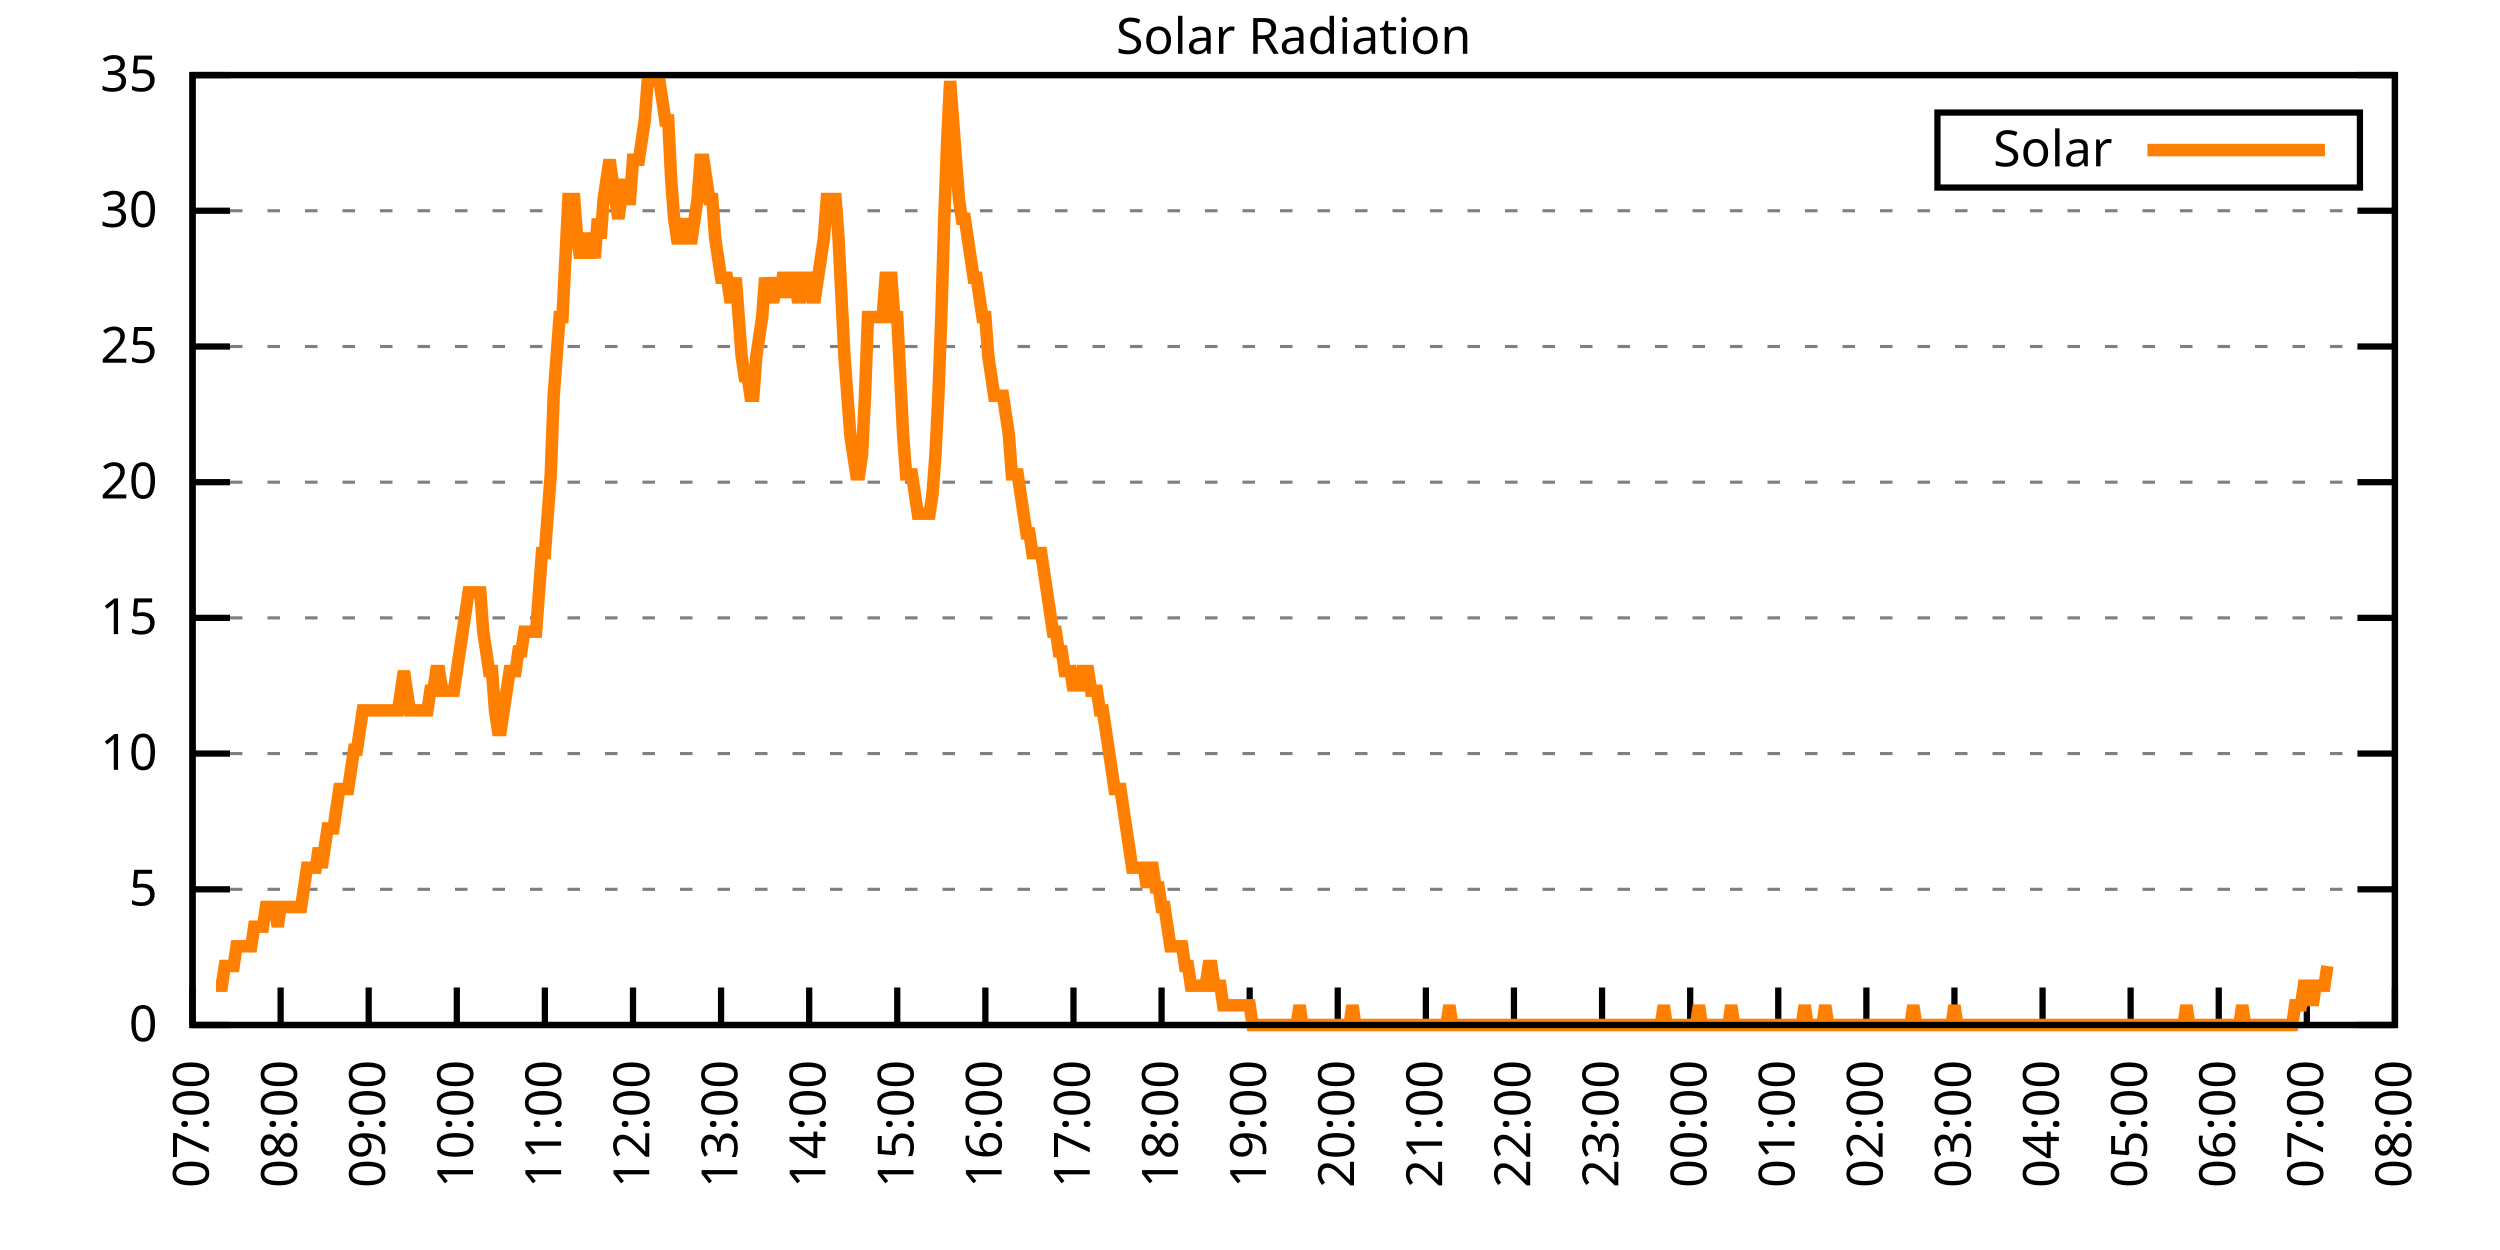
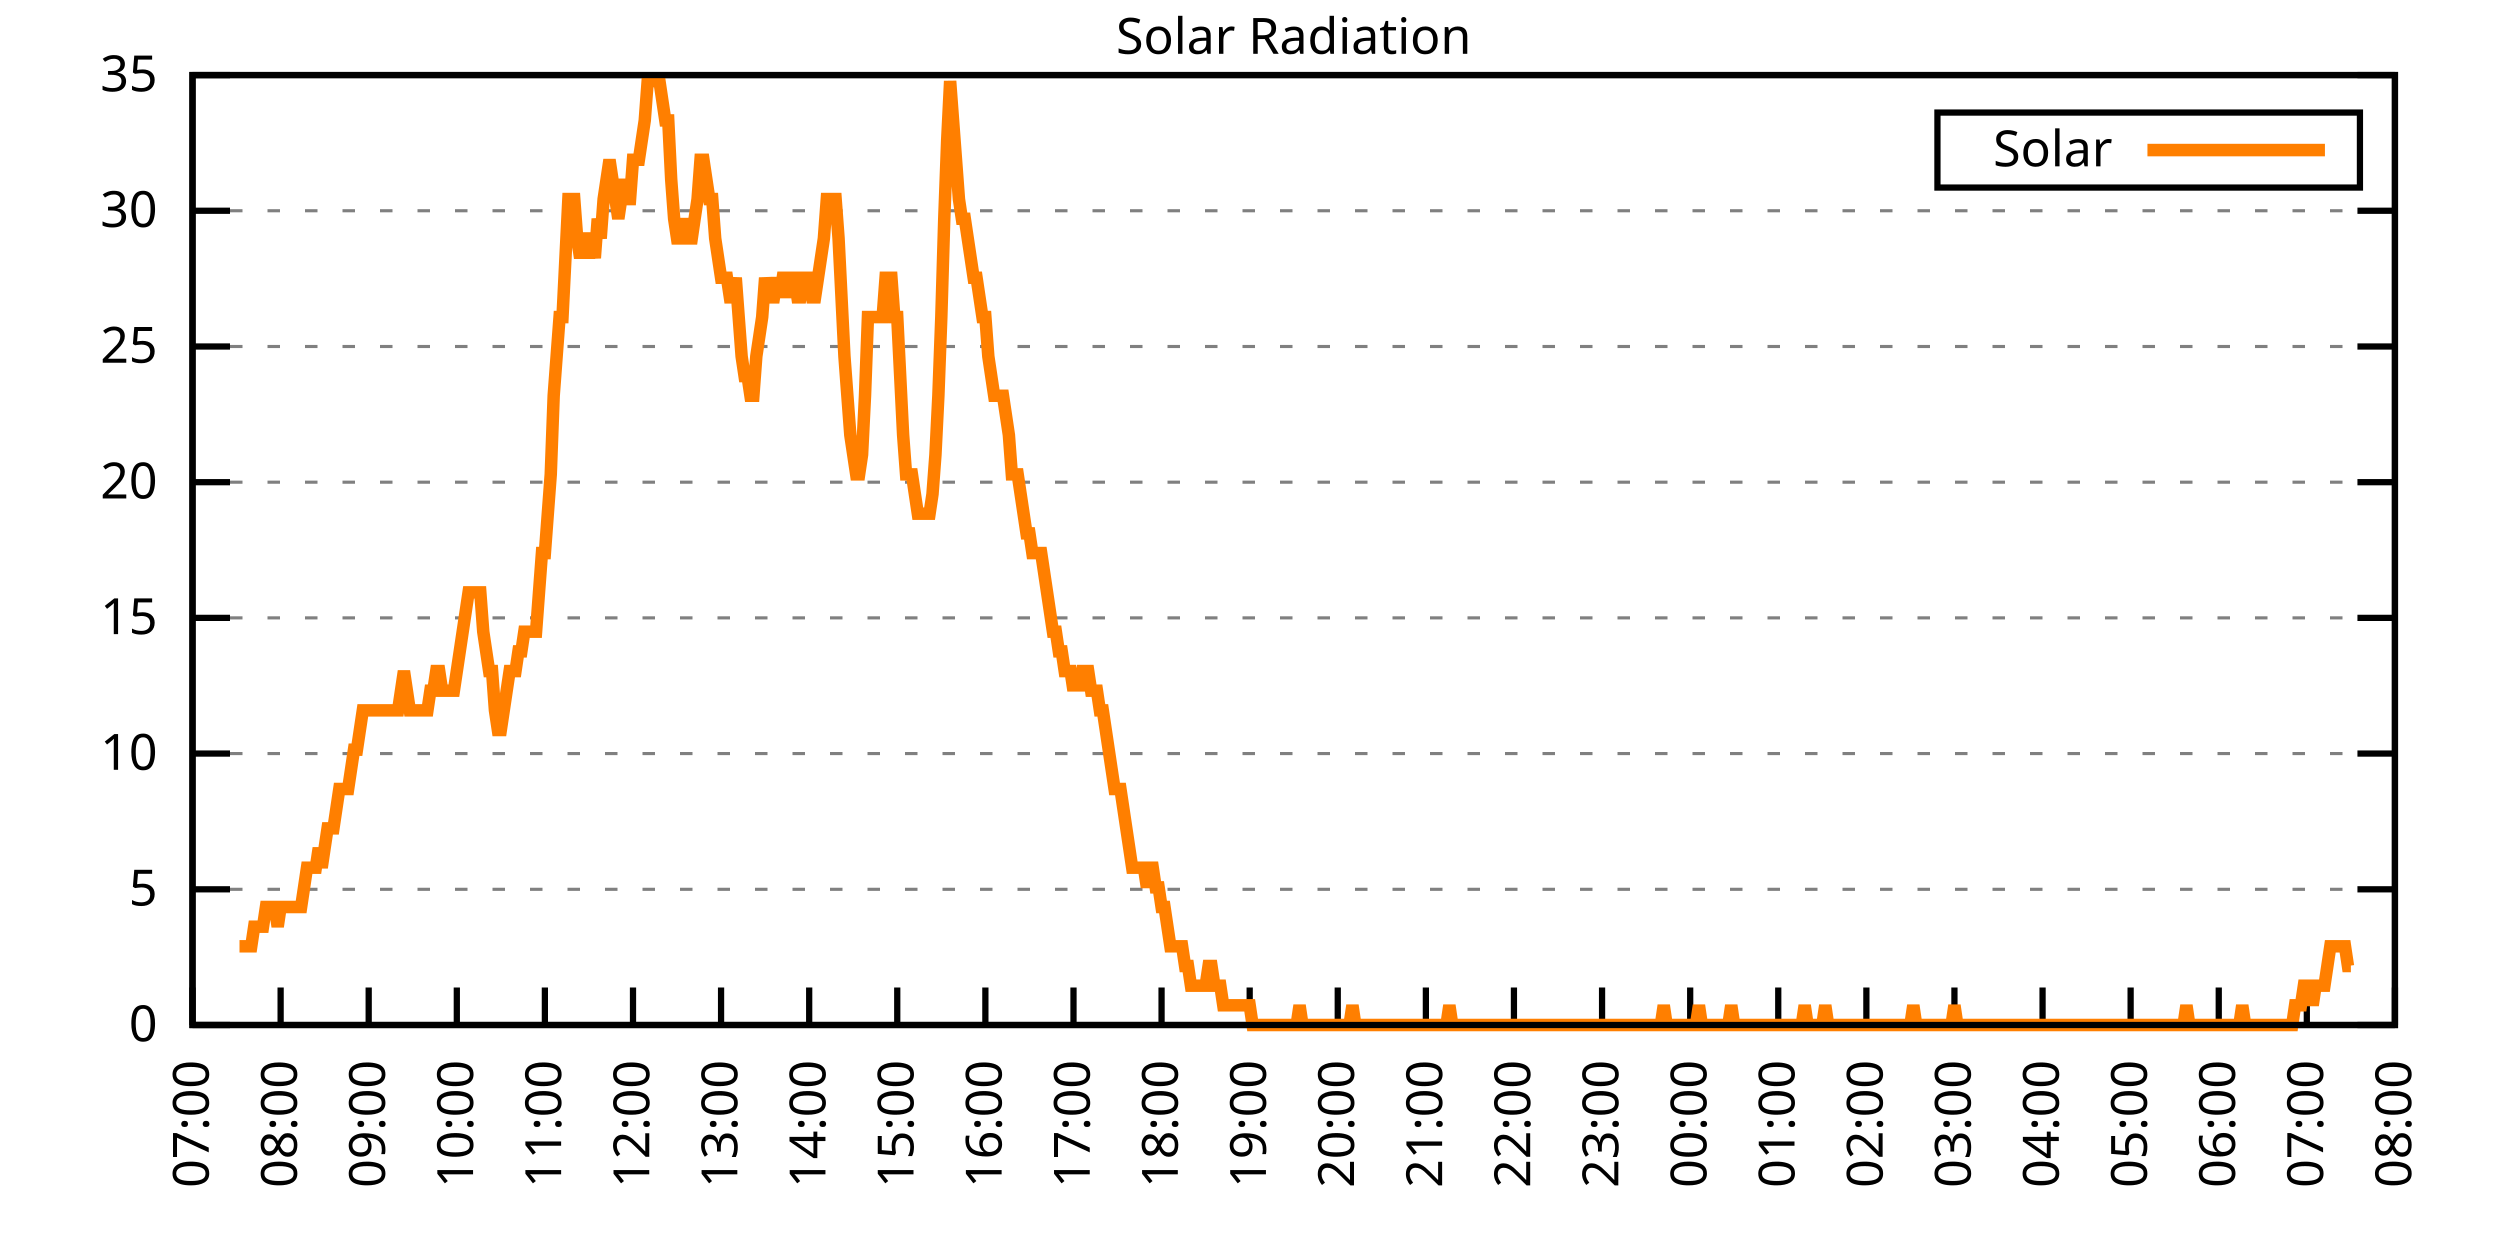
<svg xmlns="http://www.w3.org/2000/svg" xmlns:xlink="http://www.w3.org/1999/xlink" width="400" height="200" viewBox="0 0 400 200">
  <g id="gnuplot_canvas">
    <rect x="0" y="0" width="400" height="200" fill="none" />
    <defs>
      <circle id="gpDot" r="0.5" stroke-width="0.5" stroke="currentColor" />
      <path id="gpPt0" stroke-width="0.333" stroke="currentColor" d="M-1,0 h2 M0,-1 v2" />
      <path id="gpPt1" stroke-width="0.333" stroke="currentColor" d="M-1,-1 L1,1 M1,-1 L-1,1" />
      <path id="gpPt2" stroke-width="0.333" stroke="currentColor" d="M-1,0 L1,0 M0,-1 L0,1 M-1,-1 L1,1 M-1,1 L1,-1" />
      <rect id="gpPt3" stroke-width="0.333" stroke="currentColor" x="-1" y="-1" width="2" height="2" />
      <rect id="gpPt4" stroke-width="0.333" stroke="currentColor" fill="currentColor" x="-1" y="-1" width="2" height="2" />
      <circle id="gpPt5" stroke-width="0.333" stroke="currentColor" cx="0" cy="0" r="1" />
      <use xlink:href="#gpPt5" id="gpPt6" fill="currentColor" stroke="none" />
      <path id="gpPt7" stroke-width="0.333" stroke="currentColor" d="M0,-1.33 L-1.33,0.67 L1.33,0.67 z" />
      <use xlink:href="#gpPt7" id="gpPt8" fill="currentColor" stroke="none" />
      <use xlink:href="#gpPt7" id="gpPt9" stroke="currentColor" transform="rotate(180)" />
      <use xlink:href="#gpPt9" id="gpPt10" fill="currentColor" stroke="none" />
      <use xlink:href="#gpPt3" id="gpPt11" stroke="currentColor" transform="rotate(45)" />
      <use xlink:href="#gpPt11" id="gpPt12" fill="currentColor" stroke="none" />
      <path id="gpPt13" stroke-width="0.333" stroke="currentColor" d="M0,1.330 L1.265,0.411 L0.782,-1.067 L-0.782,-1.076 L-1.265,0.411 z" />
      <use xlink:href="#gpPt13" id="gpPt14" fill="currentColor" stroke="none" />
      <filter id="textbox" filterUnits="objectBoundingBox" x="0" y="0" height="1" width="1">
        <feFlood flood-color="white" flood-opacity="1" result="bgnd" />
        <feComposite in="SourceGraphic" in2="bgnd" operator="atop" />
      </filter>
      <filter id="greybox" filterUnits="objectBoundingBox" x="0" y="0" height="1" width="1">
        <feFlood flood-color="lightgrey" flood-opacity="1" result="grey" />
        <feComposite in="SourceGraphic" in2="grey" operator="atop" />
      </filter>
    </defs>
    <g fill="none" color="white" stroke="currentColor" stroke-width="1.00" stroke-linecap="butt" stroke-linejoin="miter">
</g>
    <g fill="none" color="black" stroke="currentColor" stroke-width="1.00" stroke-linecap="butt" stroke-linejoin="miter">
      <g stroke="none" shape-rendering="crispEdges">
        <polygon fill="rgb(255, 255, 255)" points="30.80,164.00 383.18,164.00 383.18,12.02 30.80,12.02 " />
      </g>
    </g>
    <g fill="none" color="black" stroke="currentColor" stroke-width="1.00" stroke-linecap="butt" stroke-linejoin="miter">
</g>
    <g fill="none" color="black" stroke="black" stroke-width="0.50" stroke-linecap="butt" stroke-linejoin="miter">
</g>
    <g fill="none" color="gray" stroke="currentColor" stroke-width="0.50" stroke-linecap="butt" stroke-linejoin="miter">
      <path stroke="gray" stroke-dasharray="2,4" class="gridline" d="M30.80,164.00 L383.19,164.00  " />
    </g>
    <g fill="none" color="gray" stroke="gray" stroke-width="1.00" stroke-linecap="butt" stroke-linejoin="miter">
</g>
    <g fill="none" color="black" stroke="currentColor" stroke-width="1.00" stroke-linecap="butt" stroke-linejoin="miter">
      <path stroke="black" d="M30.80,164.00 L36.80,164.00 M383.19,164.00 L377.19,164.00  " />
      <g transform="translate(25.20,166.60)" stroke="none" fill="black" font-family="Sans" font-size="8.00" text-anchor="end">
        <text>
          <tspan font-family="Sans"> 0</tspan>
        </text>
      </g>
    </g>
    <g fill="none" color="black" stroke="currentColor" stroke-width="1.00" stroke-linecap="butt" stroke-linejoin="miter">
</g>
    <g fill="none" color="black" stroke="black" stroke-width="0.50" stroke-linecap="butt" stroke-linejoin="miter">
</g>
    <g fill="none" color="gray" stroke="currentColor" stroke-width="0.50" stroke-linecap="butt" stroke-linejoin="miter">
      <path stroke="gray" stroke-dasharray="2,4" class="gridline" d="M30.80,142.29 L383.19,142.29  " />
    </g>
    <g fill="none" color="gray" stroke="gray" stroke-width="1.00" stroke-linecap="butt" stroke-linejoin="miter">
</g>
    <g fill="none" color="black" stroke="currentColor" stroke-width="1.00" stroke-linecap="butt" stroke-linejoin="miter">
      <path stroke="black" d="M30.80,142.29 L36.80,142.29 M383.19,142.29 L377.19,142.29  " />
      <g transform="translate(25.20,144.89)" stroke="none" fill="black" font-family="Sans" font-size="8.00" text-anchor="end">
        <text>
          <tspan font-family="Sans"> 5</tspan>
        </text>
      </g>
    </g>
    <g fill="none" color="black" stroke="currentColor" stroke-width="1.00" stroke-linecap="butt" stroke-linejoin="miter">
</g>
    <g fill="none" color="black" stroke="black" stroke-width="0.50" stroke-linecap="butt" stroke-linejoin="miter">
</g>
    <g fill="none" color="gray" stroke="currentColor" stroke-width="0.50" stroke-linecap="butt" stroke-linejoin="miter">
      <path stroke="gray" stroke-dasharray="2,4" class="gridline" d="M30.80,120.57 L383.19,120.57  " />
    </g>
    <g fill="none" color="gray" stroke="gray" stroke-width="1.00" stroke-linecap="butt" stroke-linejoin="miter">
</g>
    <g fill="none" color="black" stroke="currentColor" stroke-width="1.00" stroke-linecap="butt" stroke-linejoin="miter">
      <path stroke="black" d="M30.80,120.57 L36.80,120.57 M383.19,120.57 L377.19,120.57  " />
      <g transform="translate(25.20,123.17)" stroke="none" fill="black" font-family="Sans" font-size="8.00" text-anchor="end">
        <text>
          <tspan font-family="Sans"> 10</tspan>
        </text>
      </g>
    </g>
    <g fill="none" color="black" stroke="currentColor" stroke-width="1.00" stroke-linecap="butt" stroke-linejoin="miter">
</g>
    <g fill="none" color="black" stroke="black" stroke-width="0.50" stroke-linecap="butt" stroke-linejoin="miter">
</g>
    <g fill="none" color="gray" stroke="currentColor" stroke-width="0.50" stroke-linecap="butt" stroke-linejoin="miter">
      <path stroke="gray" stroke-dasharray="2,4" class="gridline" d="M30.80,98.86 L383.19,98.86  " />
    </g>
    <g fill="none" color="gray" stroke="gray" stroke-width="1.00" stroke-linecap="butt" stroke-linejoin="miter">
</g>
    <g fill="none" color="black" stroke="currentColor" stroke-width="1.00" stroke-linecap="butt" stroke-linejoin="miter">
      <path stroke="black" d="M30.80,98.86 L36.80,98.86 M383.19,98.86 L377.19,98.86  " />
      <g transform="translate(25.20,101.46)" stroke="none" fill="black" font-family="Sans" font-size="8.00" text-anchor="end">
        <text>
          <tspan font-family="Sans"> 15</tspan>
        </text>
      </g>
    </g>
    <g fill="none" color="black" stroke="currentColor" stroke-width="1.00" stroke-linecap="butt" stroke-linejoin="miter">
</g>
    <g fill="none" color="black" stroke="black" stroke-width="0.50" stroke-linecap="butt" stroke-linejoin="miter">
</g>
    <g fill="none" color="gray" stroke="currentColor" stroke-width="0.50" stroke-linecap="butt" stroke-linejoin="miter">
      <path stroke="gray" stroke-dasharray="2,4" class="gridline" d="M30.80,77.15 L383.19,77.15  " />
    </g>
    <g fill="none" color="gray" stroke="gray" stroke-width="1.00" stroke-linecap="butt" stroke-linejoin="miter">
</g>
    <g fill="none" color="black" stroke="currentColor" stroke-width="1.00" stroke-linecap="butt" stroke-linejoin="miter">
      <path stroke="black" d="M30.80,77.15 L36.80,77.15 M383.19,77.15 L377.19,77.15  " />
      <g transform="translate(25.20,79.75)" stroke="none" fill="black" font-family="Sans" font-size="8.00" text-anchor="end">
        <text>
          <tspan font-family="Sans"> 20</tspan>
        </text>
      </g>
    </g>
    <g fill="none" color="black" stroke="currentColor" stroke-width="1.00" stroke-linecap="butt" stroke-linejoin="miter">
</g>
    <g fill="none" color="black" stroke="black" stroke-width="0.50" stroke-linecap="butt" stroke-linejoin="miter">
</g>
    <g fill="none" color="gray" stroke="currentColor" stroke-width="0.50" stroke-linecap="butt" stroke-linejoin="miter">
      <path stroke="gray" stroke-dasharray="2,4" class="gridline" d="M30.80,55.44 L383.19,55.44  " />
    </g>
    <g fill="none" color="gray" stroke="gray" stroke-width="1.00" stroke-linecap="butt" stroke-linejoin="miter">
</g>
    <g fill="none" color="black" stroke="currentColor" stroke-width="1.00" stroke-linecap="butt" stroke-linejoin="miter">
      <path stroke="black" d="M30.80,55.44 L36.80,55.44 M383.19,55.44 L377.19,55.44  " />
      <g transform="translate(25.20,58.04)" stroke="none" fill="black" font-family="Sans" font-size="8.00" text-anchor="end">
        <text>
          <tspan font-family="Sans"> 25</tspan>
        </text>
      </g>
    </g>
    <g fill="none" color="black" stroke="currentColor" stroke-width="1.00" stroke-linecap="butt" stroke-linejoin="miter">
</g>
    <g fill="none" color="black" stroke="black" stroke-width="0.50" stroke-linecap="butt" stroke-linejoin="miter">
</g>
    <g fill="none" color="gray" stroke="currentColor" stroke-width="0.50" stroke-linecap="butt" stroke-linejoin="miter">
      <path stroke="gray" stroke-dasharray="2,4" class="gridline" d="M30.80,33.72 L383.19,33.72  " />
    </g>
    <g fill="none" color="gray" stroke="gray" stroke-width="1.00" stroke-linecap="butt" stroke-linejoin="miter">
</g>
    <g fill="none" color="black" stroke="currentColor" stroke-width="1.00" stroke-linecap="butt" stroke-linejoin="miter">
      <path stroke="black" d="M30.80,33.72 L36.80,33.72 M383.19,33.72 L377.19,33.72  " />
      <g transform="translate(25.20,36.32)" stroke="none" fill="black" font-family="Sans" font-size="8.00" text-anchor="end">
        <text>
          <tspan font-family="Sans"> 30</tspan>
        </text>
      </g>
    </g>
    <g fill="none" color="black" stroke="currentColor" stroke-width="1.00" stroke-linecap="butt" stroke-linejoin="miter">
</g>
    <g fill="none" color="black" stroke="black" stroke-width="0.50" stroke-linecap="butt" stroke-linejoin="miter">
</g>
    <g fill="none" color="gray" stroke="currentColor" stroke-width="0.50" stroke-linecap="butt" stroke-linejoin="miter">
      <path stroke="gray" stroke-dasharray="2,4" class="gridline" d="M30.80,12.01 L383.19,12.01  " />
    </g>
    <g fill="none" color="gray" stroke="gray" stroke-width="1.00" stroke-linecap="butt" stroke-linejoin="miter">
</g>
    <g fill="none" color="black" stroke="currentColor" stroke-width="1.00" stroke-linecap="butt" stroke-linejoin="miter">
      <path stroke="black" d="M30.80,12.01 L36.80,12.01 M383.19,12.01 L377.19,12.01  " />
      <g transform="translate(25.20,14.61)" stroke="none" fill="black" font-family="Sans" font-size="8.00" text-anchor="end">
        <text>
          <tspan font-family="Sans"> 35</tspan>
        </text>
      </g>
    </g>
    <g fill="none" color="black" stroke="currentColor" stroke-width="1.00" stroke-linecap="butt" stroke-linejoin="miter">
      <path stroke="black" d="M30.80,164.00 L30.80,158.00  " />
      <g transform="translate(33.40,169.60) rotate(270.00)" stroke="none" fill="black" font-family="Sans" font-size="8.00" text-anchor="end">
        <text>
          <tspan font-family="Sans">07:00</tspan>
        </text>
      </g>
    </g>
    <g fill="none" color="black" stroke="currentColor" stroke-width="1.00" stroke-linecap="butt" stroke-linejoin="miter">
      <path stroke="black" d="M44.90,164.00 L44.90,158.00  " />
      <g transform="translate(47.50,169.60) rotate(270.00)" stroke="none" fill="black" font-family="Sans" font-size="8.00" text-anchor="end">
        <text>
          <tspan font-family="Sans">08:00</tspan>
        </text>
      </g>
    </g>
    <g fill="none" color="black" stroke="currentColor" stroke-width="1.00" stroke-linecap="butt" stroke-linejoin="miter">
      <path stroke="black" d="M58.99,164.00 L58.99,158.00  " />
      <g transform="translate(61.59,169.60) rotate(270.00)" stroke="none" fill="black" font-family="Sans" font-size="8.00" text-anchor="end">
        <text>
          <tspan font-family="Sans">09:00</tspan>
        </text>
      </g>
    </g>
    <g fill="none" color="black" stroke="currentColor" stroke-width="1.00" stroke-linecap="butt" stroke-linejoin="miter">
      <path stroke="black" d="M73.09,164.00 L73.09,158.00  " />
      <g transform="translate(75.69,169.60) rotate(270.00)" stroke="none" fill="black" font-family="Sans" font-size="8.00" text-anchor="end">
        <text>
          <tspan font-family="Sans">10:00</tspan>
        </text>
      </g>
    </g>
    <g fill="none" color="black" stroke="currentColor" stroke-width="1.00" stroke-linecap="butt" stroke-linejoin="miter">
      <path stroke="black" d="M87.18,164.00 L87.18,158.00  " />
      <g transform="translate(89.78,169.60) rotate(270.00)" stroke="none" fill="black" font-family="Sans" font-size="8.00" text-anchor="end">
        <text>
          <tspan font-family="Sans">11:00</tspan>
        </text>
      </g>
    </g>
    <g fill="none" color="black" stroke="currentColor" stroke-width="1.00" stroke-linecap="butt" stroke-linejoin="miter">
      <path stroke="black" d="M101.28,164.00 L101.28,158.00  " />
      <g transform="translate(103.88,169.60) rotate(270.00)" stroke="none" fill="black" font-family="Sans" font-size="8.00" text-anchor="end">
        <text>
          <tspan font-family="Sans">12:00</tspan>
        </text>
      </g>
    </g>
    <g fill="none" color="black" stroke="currentColor" stroke-width="1.00" stroke-linecap="butt" stroke-linejoin="miter">
      <path stroke="black" d="M115.37,164.00 L115.37,158.00  " />
      <g transform="translate(117.97,169.60) rotate(270.00)" stroke="none" fill="black" font-family="Sans" font-size="8.00" text-anchor="end">
        <text>
          <tspan font-family="Sans">13:00</tspan>
        </text>
      </g>
    </g>
    <g fill="none" color="black" stroke="currentColor" stroke-width="1.00" stroke-linecap="butt" stroke-linejoin="miter">
      <path stroke="black" d="M129.47,164.00 L129.47,158.00  " />
      <g transform="translate(132.07,169.60) rotate(270.00)" stroke="none" fill="black" font-family="Sans" font-size="8.00" text-anchor="end">
        <text>
          <tspan font-family="Sans">14:00</tspan>
        </text>
      </g>
    </g>
    <g fill="none" color="black" stroke="currentColor" stroke-width="1.00" stroke-linecap="butt" stroke-linejoin="miter">
      <path stroke="black" d="M143.56,164.00 L143.56,158.00  " />
      <g transform="translate(146.16,169.60) rotate(270.00)" stroke="none" fill="black" font-family="Sans" font-size="8.00" text-anchor="end">
        <text>
          <tspan font-family="Sans">15:00</tspan>
        </text>
      </g>
    </g>
    <g fill="none" color="black" stroke="currentColor" stroke-width="1.00" stroke-linecap="butt" stroke-linejoin="miter">
      <path stroke="black" d="M157.66,164.00 L157.66,158.00  " />
      <g transform="translate(160.26,169.60) rotate(270.00)" stroke="none" fill="black" font-family="Sans" font-size="8.00" text-anchor="end">
        <text>
          <tspan font-family="Sans">16:00</tspan>
        </text>
      </g>
    </g>
    <g fill="none" color="black" stroke="currentColor" stroke-width="1.00" stroke-linecap="butt" stroke-linejoin="miter">
      <path stroke="black" d="M171.76,164.00 L171.76,158.00  " />
      <g transform="translate(174.36,169.60) rotate(270.00)" stroke="none" fill="black" font-family="Sans" font-size="8.00" text-anchor="end">
        <text>
          <tspan font-family="Sans">17:00</tspan>
        </text>
      </g>
    </g>
    <g fill="none" color="black" stroke="currentColor" stroke-width="1.00" stroke-linecap="butt" stroke-linejoin="miter">
      <path stroke="black" d="M185.85,164.00 L185.85,158.00  " />
      <g transform="translate(188.45,169.60) rotate(270.00)" stroke="none" fill="black" font-family="Sans" font-size="8.00" text-anchor="end">
        <text>
          <tspan font-family="Sans">18:00</tspan>
        </text>
      </g>
    </g>
    <g fill="none" color="black" stroke="currentColor" stroke-width="1.00" stroke-linecap="butt" stroke-linejoin="miter">
      <path stroke="black" d="M199.95,164.00 L199.95,158.00  " />
      <g transform="translate(202.55,169.60) rotate(270.00)" stroke="none" fill="black" font-family="Sans" font-size="8.00" text-anchor="end">
        <text>
          <tspan font-family="Sans">19:00</tspan>
        </text>
      </g>
    </g>
    <g fill="none" color="black" stroke="currentColor" stroke-width="1.00" stroke-linecap="butt" stroke-linejoin="miter">
      <path stroke="black" d="M214.04,164.00 L214.04,158.00  " />
      <g transform="translate(216.64,169.60) rotate(270.00)" stroke="none" fill="black" font-family="Sans" font-size="8.00" text-anchor="end">
        <text>
          <tspan font-family="Sans">20:00</tspan>
        </text>
      </g>
    </g>
    <g fill="none" color="black" stroke="currentColor" stroke-width="1.00" stroke-linecap="butt" stroke-linejoin="miter">
      <path stroke="black" d="M228.14,164.00 L228.14,158.00  " />
      <g transform="translate(230.74,169.60) rotate(270.00)" stroke="none" fill="black" font-family="Sans" font-size="8.00" text-anchor="end">
        <text>
          <tspan font-family="Sans">21:00</tspan>
        </text>
      </g>
    </g>
    <g fill="none" color="black" stroke="currentColor" stroke-width="1.00" stroke-linecap="butt" stroke-linejoin="miter">
      <path stroke="black" d="M242.23,164.00 L242.23,158.00  " />
      <g transform="translate(244.83,169.60) rotate(270.00)" stroke="none" fill="black" font-family="Sans" font-size="8.00" text-anchor="end">
        <text>
          <tspan font-family="Sans">22:00</tspan>
        </text>
      </g>
    </g>
    <g fill="none" color="black" stroke="currentColor" stroke-width="1.00" stroke-linecap="butt" stroke-linejoin="miter">
      <path stroke="black" d="M256.33,164.00 L256.33,158.00  " />
      <g transform="translate(258.93,169.60) rotate(270.00)" stroke="none" fill="black" font-family="Sans" font-size="8.00" text-anchor="end">
        <text>
          <tspan font-family="Sans">23:00</tspan>
        </text>
      </g>
    </g>
    <g fill="none" color="black" stroke="currentColor" stroke-width="1.00" stroke-linecap="butt" stroke-linejoin="miter">
      <path stroke="black" d="M270.43,164.00 L270.43,158.00  " />
      <g transform="translate(273.03,169.60) rotate(270.00)" stroke="none" fill="black" font-family="Sans" font-size="8.00" text-anchor="end">
        <text>
          <tspan font-family="Sans">00:00</tspan>
        </text>
      </g>
    </g>
    <g fill="none" color="black" stroke="currentColor" stroke-width="1.00" stroke-linecap="butt" stroke-linejoin="miter">
      <path stroke="black" d="M284.52,164.00 L284.52,158.00  " />
      <g transform="translate(287.12,169.60) rotate(270.00)" stroke="none" fill="black" font-family="Sans" font-size="8.00" text-anchor="end">
        <text>
          <tspan font-family="Sans">01:00</tspan>
        </text>
      </g>
    </g>
    <g fill="none" color="black" stroke="currentColor" stroke-width="1.00" stroke-linecap="butt" stroke-linejoin="miter">
      <path stroke="black" d="M298.62,164.00 L298.62,158.00  " />
      <g transform="translate(301.22,169.60) rotate(270.00)" stroke="none" fill="black" font-family="Sans" font-size="8.00" text-anchor="end">
        <text>
          <tspan font-family="Sans">02:00</tspan>
        </text>
      </g>
    </g>
    <g fill="none" color="black" stroke="currentColor" stroke-width="1.00" stroke-linecap="butt" stroke-linejoin="miter">
      <path stroke="black" d="M312.71,164.00 L312.71,158.00  " />
      <g transform="translate(315.31,169.60) rotate(270.00)" stroke="none" fill="black" font-family="Sans" font-size="8.00" text-anchor="end">
        <text>
          <tspan font-family="Sans">03:00</tspan>
        </text>
      </g>
    </g>
    <g fill="none" color="black" stroke="currentColor" stroke-width="1.00" stroke-linecap="butt" stroke-linejoin="miter">
      <path stroke="black" d="M326.81,164.00 L326.81,158.00  " />
      <g transform="translate(329.41,169.60) rotate(270.00)" stroke="none" fill="black" font-family="Sans" font-size="8.00" text-anchor="end">
        <text>
          <tspan font-family="Sans">04:00</tspan>
        </text>
      </g>
    </g>
    <g fill="none" color="black" stroke="currentColor" stroke-width="1.00" stroke-linecap="butt" stroke-linejoin="miter">
      <path stroke="black" d="M340.90,164.00 L340.90,158.00  " />
      <g transform="translate(343.50,169.60) rotate(270.00)" stroke="none" fill="black" font-family="Sans" font-size="8.00" text-anchor="end">
        <text>
          <tspan font-family="Sans">05:00</tspan>
        </text>
      </g>
    </g>
    <g fill="none" color="black" stroke="currentColor" stroke-width="1.00" stroke-linecap="butt" stroke-linejoin="miter">
      <path stroke="black" d="M355.00,164.00 L355.00,158.00  " />
      <g transform="translate(357.60,169.60) rotate(270.00)" stroke="none" fill="black" font-family="Sans" font-size="8.00" text-anchor="end">
        <text>
          <tspan font-family="Sans">06:00</tspan>
        </text>
      </g>
    </g>
    <g fill="none" color="black" stroke="currentColor" stroke-width="1.00" stroke-linecap="butt" stroke-linejoin="miter">
      <path stroke="black" d="M369.09,164.00 L369.09,158.00  " />
      <g transform="translate(371.69,169.60) rotate(270.00)" stroke="none" fill="black" font-family="Sans" font-size="8.00" text-anchor="end">
        <text>
          <tspan font-family="Sans">07:00</tspan>
        </text>
      </g>
    </g>
    <g fill="none" color="black" stroke="currentColor" stroke-width="1.00" stroke-linecap="butt" stroke-linejoin="miter">
      <path stroke="black" d="M383.19,164.00 L383.19,158.00  " />
      <g transform="translate(385.79,169.60) rotate(270.00)" stroke="none" fill="black" font-family="Sans" font-size="8.00" text-anchor="end">
        <text>
          <tspan font-family="Sans">08:00</tspan>
        </text>
      </g>
    </g>
    <g fill="none" color="black" stroke="currentColor" stroke-width="1.00" stroke-linecap="butt" stroke-linejoin="miter">
</g>
    <g fill="none" color="black" stroke="currentColor" stroke-width="1.00" stroke-linecap="butt" stroke-linejoin="miter">
      <path stroke="black" d="M30.80,12.01 L30.80,164.00 L383.19,164.00 L383.19,12.01 L30.80,12.01 Z  " />
    </g>
    <g fill="none" color="black" stroke="currentColor" stroke-width="1.00" stroke-linecap="butt" stroke-linejoin="miter">
</g>
    <g fill="none" color="black" stroke="currentColor" stroke-width="1.00" stroke-linecap="butt" stroke-linejoin="miter">
      <path stroke="black" d="M309.99,30.01 L309.99,18.01 L377.59,18.01 L377.59,30.01 L309.99,30.01 Z  " />
    </g>
    <g id="Solar_Radiation_plot_1">
      <g fill="none" color="white" stroke="black" stroke-width="2.00" stroke-linecap="butt" stroke-linejoin="miter">
</g>
      <g fill="none" color="black" stroke="currentColor" stroke-width="2.00" stroke-linecap="butt" stroke-linejoin="miter">
        <g transform="translate(337.99,26.61)" stroke="none" fill="black" font-family="Sans" font-size="8.00" text-anchor="end">
          <text>
            <tspan font-family="Sans">Solar</tspan>
          </text>
        </g>
      </g>
      <g fill="none" color="black" stroke="currentColor" stroke-width="2.00" stroke-linecap="butt" stroke-linejoin="miter">
-         <path stroke="rgb(255, 127,   0)" d="M343.59,24.01 L371.99,24.01 M34.56,157.71 L35.03,157.71 L35.50,157.71 L35.97,154.56 L36.44,154.56 L36.91,154.56   L37.38,154.56 L37.85,151.41 L38.32,151.41 L38.79,151.41 L39.26,151.41 L39.73,151.41 L40.20,151.41 L40.67,148.27   L41.14,148.27 L41.61,148.27 L42.08,148.27 L42.55,145.12 L43.02,145.12 L43.49,145.12 L43.96,145.12 L44.43,148.27   L44.90,145.12 L45.37,145.12 L45.84,145.12 L46.31,145.12 L46.78,145.12 L47.24,145.12 L47.71,145.12 L48.18,145.12   L48.65,141.98 L49.12,138.83 L49.59,138.83 L50.06,138.83 L50.53,138.83 L51.00,135.68 L51.47,138.83 L51.94,135.68   L52.41,132.54 L52.88,132.54 L53.35,132.54 L53.82,129.39 L54.29,126.24 L54.76,126.24 L55.23,126.24 L55.70,126.24   L56.17,123.10 L56.64,119.95 L57.11,119.95 L57.58,116.80 L58.05,113.66 L58.52,113.66 L58.99,113.66 L59.46,113.66   L59.93,113.66 L60.40,113.66 L60.87,113.66 L61.34,113.66 L61.81,113.66 L62.28,113.66 L62.75,113.66 L63.22,113.66   L63.69,113.66 L64.16,110.51 L64.63,107.37 L65.10,110.51 L65.57,113.66 L66.04,113.66 L66.51,113.66 L66.98,113.66   L67.45,113.66 L67.92,113.66 L68.39,113.66 L68.86,110.51 L69.33,110.51 L69.80,107.37 L70.27,107.37 L70.74,110.51   L71.21,110.51 L71.68,110.51 L72.15,110.51 L72.62,110.51 L73.09,107.37 L73.56,104.22 L74.03,101.07 L74.50,97.93   L74.97,94.78 L75.44,94.78 L75.91,94.78 L76.38,94.78 L76.85,94.78 L77.32,101.07 L77.79,104.22 L78.26,107.37   L78.73,107.37 L79.19,113.66 L79.66,116.80 L80.13,116.80 L80.60,113.66 L81.07,110.51 L81.54,107.37 L82.01,107.37   L82.48,107.37 L82.95,104.22 L83.42,104.22 L83.89,101.07 L84.36,101.07 L84.83,101.07 L85.30,101.07 L85.77,101.07   L86.24,94.78 L86.71,88.49 L87.18,88.49 L87.65,82.19 L88.12,75.90 L88.59,63.32 L89.06,57.02 L89.53,50.73   L90.00,50.73 L90.47,41.29 L90.94,31.85 L91.41,31.85 L91.88,31.85 L92.35,38.15 L92.82,41.29 L93.29,38.15   L93.76,38.15 L94.23,41.29 L94.70,38.15 L95.17,41.29 L95.64,35.00 L96.11,38.15 L96.58,31.85 L97.05,28.71   L97.52,25.56 L97.99,28.71 L98.46,31.85 L98.93,35.00 L99.40,31.85 L99.87,28.71 L100.34,31.85 L100.81,31.85   L101.28,25.56 L101.75,25.56 L102.22,25.56 L102.69,22.41 L103.16,19.27 L103.63,12.97 L104.10,12.97 L104.57,12.97   L105.04,12.97 L105.51,12.97 L105.98,16.12 L106.45,19.27 L106.92,19.27 L107.39,28.71 L107.86,35.00 L108.33,38.15   L108.80,38.15 L109.27,35.00 L109.74,38.15 L110.21,38.15 L110.68,38.15 L111.14,35.00 L111.61,31.85 L112.08,25.56   L112.55,25.56 L113.02,28.71 L113.49,31.85 L113.96,31.85 L114.43,38.15 L114.90,41.29 L115.37,44.44 L115.84,44.44   L116.31,44.44 L116.78,47.58 L117.25,47.58 L117.72,44.44 L118.19,50.73 L118.66,57.02 L119.13,60.17 L119.60,60.17   L120.07,63.32 L120.54,63.32 L121.01,57.02 L121.48,53.88 L121.95,50.73 L122.42,44.44 L122.89,47.58 L123.36,47.58   L123.83,47.58 L124.30,44.44 L124.77,47.58 L125.24,44.44 L125.71,44.44 L126.18,47.58 L126.65,44.44 L127.12,44.44   L127.59,47.58 L128.06,47.58 L128.53,44.44 L129.00,44.44 L129.47,44.44 L129.94,47.58 L130.41,47.58 L130.88,44.44   L131.35,41.29 L131.82,38.15 L132.29,31.85 L132.76,31.85 L133.23,31.85 L133.70,31.85 L134.17,38.15 L134.64,47.58   L135.11,57.02 L135.58,63.32 L136.05,69.61 L136.52,72.76 L136.99,75.90 L137.46,75.90 L137.93,72.76 L138.40,63.32   L138.87,50.73 L139.34,50.73 L139.81,50.73 L140.28,50.73 L140.75,50.73 L141.22,50.73 L141.69,44.44 L142.16,44.44   L142.63,44.44 L143.09,50.73 L143.56,50.73 L144.03,60.17 L144.50,69.61 L144.97,75.90 L145.44,75.90 L145.91,75.90   L146.38,79.05 L146.85,82.19 L147.32,82.19 L147.79,82.19 L148.26,82.19 L148.73,82.19 L149.20,79.05 L149.67,72.76   L150.14,63.32 L150.61,50.73 L151.08,35.00 L151.55,22.41 L152.02,12.97 L152.49,19.27 L152.96,25.56 L153.43,31.85   L153.90,35.00 L154.37,35.00 L154.84,38.15 L155.31,41.29 L155.78,44.44 L156.25,44.44 L156.72,47.58 L157.19,50.73   L157.66,50.73 L158.13,57.02 L158.60,60.17 L159.07,63.32 L159.54,63.32 L160.01,63.32 L160.48,63.32 L160.95,66.46   L161.42,69.61 L161.89,75.90 L162.36,75.90 L162.83,75.90 L163.30,79.05 L163.77,82.19 L164.24,85.34 L164.71,85.34   L165.18,88.49 L165.65,88.49 L166.12,88.49 L166.59,88.49 L167.06,91.63 L167.53,94.78 L168.00,97.93 L168.47,101.07   L168.94,101.07 L169.41,104.22 L169.88,104.22 L170.35,107.37 L170.82,107.37 L171.29,107.37 L171.76,110.51 L172.23,107.37   L172.70,110.51 L173.17,107.37 L173.64,107.37 L174.11,107.37 L174.58,110.51 L175.04,110.51 L175.51,110.51 L175.98,113.66   L176.45,113.66 L176.92,116.80 L177.39,119.95 L177.86,123.10 L178.33,126.24 L178.80,126.24 L179.27,126.24 L179.74,129.39   L180.21,132.54 L180.68,135.68 L181.15,138.83 L181.62,138.83 L182.09,138.83 L182.56,138.83 L183.03,138.83 L183.50,141.98   L183.97,138.83 L184.44,138.83 L184.91,141.98 L185.38,141.98 L185.85,145.12 L186.32,145.12 L186.79,148.27 L187.26,151.41   L187.73,151.41 L188.20,151.41 L188.67,151.41 L189.14,151.41 L189.61,154.56 L190.08,154.56 L190.55,157.71 L191.02,157.71   L191.49,157.71 L191.96,157.71 L192.43,157.71 L192.90,157.71 L193.37,154.56 L193.84,154.56 L194.31,157.71 L194.78,157.71   L195.25,157.71 L195.72,160.85 L196.19,160.85 L196.66,160.85 L197.13,160.85 L197.60,160.85 L198.07,160.85 L198.54,160.85   L199.01,160.85 L199.48,160.85 L199.95,160.85 L200.42,164.00 L200.89,164.00 L201.36,164.00 L201.83,164.00 L202.30,164.00   L202.77,164.00 L203.24,164.00 L203.71,164.00 L204.18,164.00 L204.65,164.00 L205.12,164.00 L205.59,164.00 L206.06,164.00   L206.53,164.00 L207.00,164.00 L207.46,164.00 L207.93,160.85 L208.40,164.00 L208.87,164.00 L209.34,164.00 L209.81,164.00   L210.28,164.00 L210.75,164.00 L211.22,164.00 L211.69,164.00 L212.16,164.00 L212.63,164.00 L213.10,164.00 L213.57,164.00   L214.04,164.00 L214.51,164.00 L214.98,164.00 L215.45,164.00 L215.92,164.00 L216.39,160.85 L216.86,164.00 L217.33,164.00   L217.80,164.00 L218.27,164.00 L218.74,164.00 L219.21,164.00 L219.68,164.00 L220.15,164.00 L220.62,164.00 L221.09,164.00   L221.56,164.00 L222.03,164.00 L222.50,164.00 L222.97,164.00 L223.44,164.00 L223.91,164.00 L224.38,164.00 L224.85,164.00   L225.32,164.00 L225.79,164.00 L226.26,164.00 L226.73,164.00 L227.20,164.00 L227.67,164.00 L228.14,164.00 L228.61,164.00   L229.08,164.00 L229.55,164.00 L230.02,164.00 L230.49,164.00 L230.96,164.00 L231.43,164.00 L231.90,160.85 L232.37,164.00   L232.84,164.00 L233.31,164.00 L233.78,164.00 L234.25,164.00 L234.72,164.00 L235.19,164.00 L235.66,164.00 L236.13,164.00   L236.60,164.00 L237.07,164.00 L237.54,164.00 L238.01,164.00 L238.48,164.00 L238.95,164.00 L239.41,164.00 L239.88,164.00   L240.35,164.00 L240.82,164.00 L241.29,164.00 L241.76,164.00 L242.23,164.00 L242.70,164.00 L243.17,164.00 L243.64,164.00   L244.11,164.00 L244.58,164.00 L245.05,164.00 L245.52,164.00 L245.99,164.00 L246.46,164.00 L246.93,164.00 L247.40,164.00   L247.87,164.00 L248.34,164.00 L248.81,164.00 L249.28,164.00 L249.75,164.00 L250.22,164.00 L250.69,164.00 L251.16,164.00   L251.63,164.00 L252.10,164.00 L252.57,164.00 L253.04,164.00 L253.51,164.00 L253.98,164.00 L254.45,164.00 L254.92,164.00   L255.39,164.00 L255.86,164.00 L256.33,164.00 L256.80,164.00 L257.27,164.00 L257.74,164.00 L258.21,164.00 L258.68,164.00   L259.15,164.00 L259.62,164.00 L260.09,164.00 L260.56,164.00 L261.03,164.00 L261.50,164.00 L261.97,164.00 L262.44,164.00   L262.91,164.00 L263.38,164.00 L263.85,164.00 L264.32,164.00 L264.79,164.00 L265.26,164.00 L265.73,164.00 L266.20,160.85   L266.67,164.00 L267.14,164.00 L267.61,164.00 L268.08,164.00 L268.55,164.00 L269.02,164.00 L269.49,164.00 L269.96,164.00   L270.43,164.00 L270.90,164.00 L271.36,164.00 L271.83,160.85 L272.30,164.00 L272.77,164.00 L273.24,164.00 L273.71,164.00   L274.18,164.00 L274.65,164.00 L275.12,164.00 L275.59,164.00 L276.06,164.00 L276.53,164.00 L277.00,160.85 L277.47,164.00   L277.94,164.00 L278.41,164.00 L278.88,164.00 L279.35,164.00 L279.82,164.00 L280.29,164.00 L280.76,164.00 L281.23,164.00   L281.70,164.00 L282.17,164.00 L282.64,164.00 L283.11,164.00 L283.58,164.00 L284.05,164.00 L284.52,164.00 L284.99,164.00   L285.46,164.00 L285.93,164.00 L286.40,164.00 L286.87,164.00 L287.34,164.00 L287.81,164.00 L288.28,164.00 L288.75,160.85   L289.22,164.00 L289.69,164.00 L290.16,164.00 L290.63,164.00 L291.10,164.00 L291.57,164.00 L292.04,160.85 L292.51,164.00   L292.98,164.00 L293.45,164.00 L293.92,164.00 L294.39,164.00 L294.86,164.00 L295.33,164.00 L295.80,164.00 L296.27,164.00   L296.74,164.00 L297.21,164.00 L297.68,164.00 L298.15,164.00 L298.62,164.00 L299.09,164.00 L299.56,164.00 L300.03,164.00   L300.50,164.00 L300.97,164.00 L301.44,164.00 L301.91,164.00 L302.38,164.00 L302.85,164.00 L303.31,164.00 L303.78,164.00   L304.25,164.00 L304.72,164.00 L305.19,164.00 L305.66,164.00 L306.13,160.85 L306.60,164.00 L307.07,164.00 L307.54,164.00   L308.01,164.00 L308.48,164.00 L308.95,164.00 L309.42,164.00 L309.89,164.00 L310.36,164.00 L310.83,164.00 L311.30,164.00   L311.77,164.00 L312.24,164.00 L312.71,160.85 L313.18,164.00 L313.65,164.00 L314.12,164.00 L314.59,164.00 L315.06,164.00   L315.53,164.00 L316.00,164.00 L316.47,164.00 L316.94,164.00 L317.41,164.00 L317.88,164.00 L318.35,164.00 L318.82,164.00   L319.29,164.00 L319.76,164.00 L320.23,164.00 L320.70,164.00 L321.17,164.00 L321.64,164.00 L322.11,164.00 L322.58,164.00   L323.05,164.00 L323.52,164.00 L323.99,164.00 L324.46,164.00 L324.93,164.00 L325.40,164.00 L325.87,164.00 L326.34,164.00   L326.81,164.00 L327.28,164.00 L327.75,164.00 L328.22,164.00 L328.69,164.00 L329.16,164.00 L329.63,164.00 L330.10,164.00   L330.57,164.00 L331.04,164.00 L331.51,164.00 L331.98,164.00 L332.45,164.00 L332.92,164.00 L333.39,164.00 L333.86,164.00   L334.33,164.00 L334.80,164.00 L335.26,164.00 L335.73,164.00 L336.20,164.00 L336.67,164.00 L337.14,164.00 L337.61,164.00   L338.08,164.00 L338.55,164.00 L339.02,164.00 L339.49,164.00 L339.96,164.00 L340.43,164.00 L340.90,164.00 L341.37,164.00   L341.84,164.00 L342.31,164.00 L342.78,164.00 L343.25,164.00 L343.72,164.00 L344.19,164.00 L344.66,164.00 L345.13,164.00   L345.60,164.00 L346.07,164.00 L346.54,164.00 L347.01,164.00 L347.48,164.00 L347.95,164.00 L348.42,164.00 L348.89,164.00   L349.36,164.00 L349.83,160.85 L350.30,164.00 L350.77,164.00 L351.24,164.00 L351.71,164.00 L352.18,164.00 L352.65,164.00   L353.12,164.00 L353.59,164.00 L354.06,164.00 L354.53,164.00 L355.00,164.00 L355.47,164.00 L355.94,164.00 L356.41,164.00   L356.88,164.00 L357.35,164.00 L357.82,164.00 L358.29,164.00 L358.76,160.85 L359.23,164.00 L359.70,164.00 L360.17,164.00   L360.64,164.00 L361.11,164.00 L361.58,164.00 L362.05,164.00 L362.52,164.00 L362.99,164.00 L363.46,164.00 L363.93,164.00   L364.40,164.00 L364.87,164.00 L365.34,164.00 L365.81,164.00 L366.28,164.00 L366.75,164.00 L367.21,160.85 L367.68,160.85   L368.15,160.85 L368.62,157.71 L369.09,157.71 L369.56,157.71 L370.03,160.85 L370.50,157.71 L370.97,157.71 L371.44,157.71   L371.91,157.71 L372.38,154.56  " />
+         <path stroke="rgb(255, 127,   0)" d="M343.59,24.01 L371.99,24.01 M38.32,151.41 L38.79,151.41 L39.26,151.41 L39.73,151.41 L40.20,151.41 L40.67,148.27   L41.14,148.27 L41.61,148.27 L42.08,148.27 L42.55,145.12 L43.02,145.12 L43.49,145.12 L43.96,145.12 L44.43,148.27   L44.90,145.12 L45.37,145.12 L45.84,145.12 L46.31,145.12 L46.78,145.12 L47.24,145.12 L47.71,145.12 L48.18,145.12   L48.65,141.98 L49.12,138.83 L49.59,138.83 L50.06,138.83 L50.53,138.83 L51.00,135.68 L51.47,138.83 L51.94,135.68   L52.41,132.54 L52.88,132.54 L53.35,132.54 L53.82,129.39 L54.29,126.24 L54.76,126.24 L55.23,126.24 L55.70,126.24   L56.17,123.10 L56.64,119.95 L57.11,119.95 L57.58,116.80 L58.05,113.66 L58.52,113.66 L58.99,113.66 L59.46,113.66   L59.93,113.66 L60.40,113.66 L60.87,113.66 L61.34,113.66 L61.81,113.66 L62.28,113.66 L62.75,113.66 L63.22,113.66   L63.69,113.66 L64.16,110.51 L64.63,107.37 L65.10,110.51 L65.57,113.66 L66.04,113.66 L66.51,113.66 L66.98,113.66   L67.45,113.66 L67.92,113.66 L68.39,113.66 L68.86,110.51 L69.33,110.51 L69.80,107.37 L70.27,107.37 L70.74,110.51   L71.21,110.51 L71.68,110.51 L72.15,110.51 L72.62,110.51 L73.09,107.37 L73.56,104.22 L74.03,101.07 L74.50,97.93   L74.97,94.78 L75.44,94.78 L75.91,94.78 L76.38,94.78 L76.85,94.78 L77.32,101.07 L77.79,104.22 L78.26,107.37   L78.73,107.37 L79.19,113.66 L79.66,116.80 L80.13,116.80 L80.60,113.66 L81.07,110.51 L81.54,107.37 L82.01,107.37   L82.48,107.37 L82.95,104.22 L83.42,104.22 L83.89,101.07 L84.36,101.07 L84.83,101.07 L85.30,101.07 L85.77,101.07   L86.24,94.78 L86.71,88.49 L87.18,88.49 L87.65,82.19 L88.12,75.90 L88.59,63.32 L89.06,57.02 L89.53,50.73   L90.00,50.73 L90.47,41.29 L90.94,31.85 L91.41,31.85 L91.88,31.85 L92.35,38.15 L92.82,41.29 L93.29,38.15   L93.76,38.15 L94.23,41.29 L94.70,38.15 L95.17,41.29 L95.64,35.00 L96.11,38.15 L96.58,31.85 L97.05,28.71   L97.52,25.56 L97.99,28.71 L98.46,31.85 L98.93,35.00 L99.40,31.85 L99.87,28.71 L100.34,31.85 L100.81,31.85   L101.28,25.56 L101.75,25.56 L102.22,25.56 L102.69,22.41 L103.16,19.27 L103.63,12.97 L104.10,12.97 L104.57,12.97   L105.04,12.97 L105.51,12.97 L105.98,16.12 L106.45,19.27 L106.92,19.27 L107.39,28.71 L107.86,35.00 L108.33,38.15   L108.80,38.15 L109.27,35.00 L109.74,38.15 L110.21,38.15 L110.68,38.15 L111.14,35.00 L111.61,31.85 L112.08,25.56   L112.55,25.56 L113.02,28.71 L113.49,31.85 L113.96,31.85 L114.43,38.15 L114.90,41.29 L115.37,44.44 L115.84,44.44   L116.31,44.44 L116.78,47.58 L117.25,47.58 L117.72,44.44 L118.19,50.73 L118.66,57.02 L119.13,60.17 L119.60,60.17   L120.07,63.32 L120.54,63.32 L121.01,57.02 L121.48,53.88 L121.95,50.73 L122.42,44.44 L122.89,47.58 L123.36,47.58   L123.83,47.58 L124.30,44.44 L124.77,47.58 L125.24,44.44 L125.71,44.44 L126.18,47.58 L126.65,44.44 L127.12,44.44   L127.59,47.58 L128.06,47.58 L128.53,44.44 L129.00,44.44 L129.47,44.44 L129.94,47.58 L130.41,47.58 L130.88,44.44   L131.35,41.29 L131.82,38.15 L132.29,31.85 L132.76,31.85 L133.23,31.85 L133.70,31.85 L134.17,38.15 L134.64,47.58   L135.11,57.02 L135.58,63.32 L136.05,69.61 L136.52,72.76 L136.99,75.90 L137.46,75.90 L137.93,72.76 L138.40,63.32   L138.87,50.73 L139.34,50.73 L139.81,50.73 L140.28,50.73 L140.75,50.73 L141.22,50.73 L141.69,44.44 L142.16,44.44   L142.63,44.44 L143.09,50.73 L143.56,50.73 L144.03,60.17 L144.50,69.61 L144.97,75.90 L145.44,75.90 L145.91,75.90   L146.38,79.05 L146.85,82.19 L147.32,82.19 L147.79,82.19 L148.26,82.19 L148.73,82.19 L149.20,79.05 L149.67,72.76   L150.14,63.32 L150.61,50.73 L151.08,35.00 L151.55,22.41 L152.02,12.97 L152.49,19.27 L152.96,25.56 L153.43,31.85   L153.90,35.00 L154.37,35.00 L154.84,38.15 L155.31,41.29 L155.78,44.44 L156.25,44.44 L156.72,47.58 L157.19,50.73   L157.66,50.73 L158.13,57.02 L158.60,60.17 L159.07,63.32 L159.54,63.32 L160.01,63.32 L160.48,63.32 L160.95,66.46   L161.42,69.61 L161.89,75.90 L162.36,75.90 L162.83,75.90 L163.30,79.05 L163.77,82.19 L164.24,85.34 L164.71,85.34   L165.18,88.49 L165.65,88.49 L166.12,88.49 L166.59,88.49 L167.06,91.63 L167.53,94.78 L168.00,97.93 L168.47,101.07   L168.94,101.07 L169.41,104.22 L169.88,104.22 L170.35,107.37 L170.82,107.37 L171.29,107.37 L171.76,110.51 L172.23,107.37   L172.70,110.51 L173.17,107.37 L173.64,107.37 L174.11,107.37 L174.58,110.51 L175.04,110.51 L175.51,110.51 L175.98,113.66   L176.45,113.66 L176.92,116.80 L177.39,119.95 L177.86,123.10 L178.33,126.24 L178.80,126.24 L179.27,126.24 L179.74,129.39   L180.21,132.54 L180.68,135.68 L181.15,138.83 L181.62,138.83 L182.09,138.83 L182.56,138.83 L183.03,138.83 L183.50,141.98   L183.97,138.83 L184.44,138.83 L184.91,141.98 L185.38,141.98 L185.85,145.12 L186.32,145.12 L186.79,148.27 L187.26,151.41   L187.73,151.41 L188.20,151.41 L188.67,151.41 L189.14,151.41 L189.61,154.56 L190.08,154.56 L190.55,157.71 L191.02,157.71   L191.49,157.71 L191.96,157.71 L192.43,157.71 L192.90,157.71 L193.37,154.56 L193.84,154.56 L194.31,157.71 L194.78,157.71   L195.25,157.71 L195.72,160.85 L196.19,160.85 L196.66,160.85 L197.13,160.85 L197.60,160.85 L198.07,160.85 L198.54,160.85   L199.01,160.85 L199.48,160.85 L199.95,160.85 L200.42,164.00 L200.89,164.00 L201.36,164.00 L201.83,164.00 L202.30,164.00   L202.77,164.00 L203.24,164.00 L203.71,164.00 L204.18,164.00 L204.65,164.00 L205.12,164.00 L205.59,164.00 L206.06,164.00   L206.53,164.00 L207.00,164.00 L207.46,164.00 L207.93,160.85 L208.40,164.00 L208.87,164.00 L209.34,164.00 L209.81,164.00   L210.28,164.00 L210.75,164.00 L211.22,164.00 L211.69,164.00 L212.16,164.00 L212.63,164.00 L213.10,164.00 L213.57,164.00   L214.04,164.00 L214.51,164.00 L214.98,164.00 L215.45,164.00 L215.92,164.00 L216.39,160.85 L216.86,164.00 L217.33,164.00   L217.80,164.00 L218.27,164.00 L218.74,164.00 L219.21,164.00 L219.68,164.00 L220.15,164.00 L220.62,164.00 L221.09,164.00   L221.56,164.00 L222.03,164.00 L222.50,164.00 L222.97,164.00 L223.44,164.00 L223.91,164.00 L224.38,164.00 L224.85,164.00   L225.32,164.00 L225.79,164.00 L226.26,164.00 L226.73,164.00 L227.20,164.00 L227.67,164.00 L228.14,164.00 L228.61,164.00   L229.08,164.00 L229.55,164.00 L230.02,164.00 L230.49,164.00 L230.96,164.00 L231.43,164.00 L231.90,160.85 L232.37,164.00   L232.84,164.00 L233.31,164.00 L233.78,164.00 L234.25,164.00 L234.72,164.00 L235.19,164.00 L235.66,164.00 L236.13,164.00   L236.60,164.00 L237.07,164.00 L237.54,164.00 L238.01,164.00 L238.48,164.00 L238.95,164.00 L239.41,164.00 L239.88,164.00   L240.35,164.00 L240.82,164.00 L241.29,164.00 L241.76,164.00 L242.23,164.00 L242.70,164.00 L243.17,164.00 L243.64,164.00   L244.11,164.00 L244.58,164.00 L245.05,164.00 L245.52,164.00 L245.99,164.00 L246.46,164.00 L246.93,164.00 L247.40,164.00   L247.87,164.00 L248.34,164.00 L248.81,164.00 L249.28,164.00 L249.75,164.00 L250.22,164.00 L250.69,164.00 L251.16,164.00   L251.63,164.00 L252.10,164.00 L252.57,164.00 L253.04,164.00 L253.51,164.00 L253.98,164.00 L254.45,164.00 L254.92,164.00   L255.39,164.00 L255.86,164.00 L256.33,164.00 L256.80,164.00 L257.27,164.00 L257.74,164.00 L258.21,164.00 L258.68,164.00   L259.15,164.00 L259.62,164.00 L260.09,164.00 L260.56,164.00 L261.03,164.00 L261.50,164.00 L261.97,164.00 L262.44,164.00   L262.91,164.00 L263.38,164.00 L263.85,164.00 L264.32,164.00 L264.79,164.00 L265.26,164.00 L265.73,164.00 L266.20,160.85   L266.67,164.00 L267.14,164.00 L267.61,164.00 L268.08,164.00 L268.55,164.00 L269.02,164.00 L269.49,164.00 L269.96,164.00   L270.43,164.00 L270.90,164.00 L271.36,164.00 L271.83,160.85 L272.30,164.00 L272.77,164.00 L273.24,164.00 L273.71,164.00   L274.18,164.00 L274.65,164.00 L275.12,164.00 L275.59,164.00 L276.06,164.00 L276.53,164.00 L277.00,160.85 L277.47,164.00   L277.94,164.00 L278.41,164.00 L278.88,164.00 L279.35,164.00 L279.82,164.00 L280.29,164.00 L280.76,164.00 L281.23,164.00   L281.70,164.00 L282.17,164.00 L282.64,164.00 L283.11,164.00 L283.58,164.00 L284.05,164.00 L284.52,164.00 L284.99,164.00   L285.46,164.00 L285.93,164.00 L286.40,164.00 L286.87,164.00 L287.34,164.00 L287.81,164.00 L288.28,164.00 L288.75,160.85   L289.22,164.00 L289.69,164.00 L290.16,164.00 L290.63,164.00 L291.10,164.00 L291.57,164.00 L292.04,160.85 L292.51,164.00   L292.98,164.00 L293.45,164.00 L293.92,164.00 L294.39,164.00 L294.86,164.00 L295.33,164.00 L295.80,164.00 L296.27,164.00   L296.74,164.00 L297.21,164.00 L297.68,164.00 L298.15,164.00 L298.62,164.00 L299.09,164.00 L299.56,164.00 L300.03,164.00   L300.50,164.00 L300.97,164.00 L301.44,164.00 L301.91,164.00 L302.38,164.00 L302.85,164.00 L303.31,164.00 L303.78,164.00   L304.25,164.00 L304.72,164.00 L305.19,164.00 L305.66,164.00 L306.13,160.85 L306.60,164.00 L307.07,164.00 L307.54,164.00   L308.01,164.00 L308.48,164.00 L308.95,164.00 L309.42,164.00 L309.89,164.00 L310.36,164.00 L310.83,164.00 L311.30,164.00   L311.77,164.00 L312.24,164.00 L312.71,160.85 L313.18,164.00 L313.65,164.00 L314.12,164.00 L314.59,164.00 L315.06,164.00   L315.53,164.00 L316.00,164.00 L316.47,164.00 L316.94,164.00 L317.41,164.00 L317.88,164.00 L318.35,164.00 L318.82,164.00   L319.29,164.00 L319.76,164.00 L320.23,164.00 L320.70,164.00 L321.17,164.00 L321.64,164.00 L322.11,164.00 L322.58,164.00   L323.05,164.00 L323.52,164.00 L323.99,164.00 L324.46,164.00 L324.93,164.00 L325.40,164.00 L325.87,164.00 L326.34,164.00   L326.81,164.00 L327.28,164.00 L327.75,164.00 L328.22,164.00 L328.69,164.00 L329.16,164.00 L329.63,164.00 L330.10,164.00   L330.57,164.00 L331.04,164.00 L331.51,164.00 L331.98,164.00 L332.45,164.00 L332.92,164.00 L333.39,164.00 L333.86,164.00   L334.33,164.00 L334.80,164.00 L335.26,164.00 L335.73,164.00 L336.20,164.00 L336.67,164.00 L337.14,164.00 L337.61,164.00   L338.08,164.00 L338.55,164.00 L339.02,164.00 L339.49,164.00 L339.96,164.00 L340.43,164.00 L340.90,164.00 L341.37,164.00   L341.84,164.00 L342.31,164.00 L342.78,164.00 L343.25,164.00 L343.72,164.00 L344.19,164.00 L344.66,164.00 L345.13,164.00   L345.60,164.00 L346.07,164.00 L346.54,164.00 L347.01,164.00 L347.48,164.00 L347.95,164.00 L348.42,164.00 L348.89,164.00   L349.36,164.00 L349.83,160.85 L350.30,164.00 L350.77,164.00 L351.24,164.00 L351.71,164.00 L352.18,164.00 L352.65,164.00   L353.12,164.00 L353.59,164.00 L354.06,164.00 L354.53,164.00 L355.00,164.00 L355.47,164.00 L355.94,164.00 L356.41,164.00   L356.88,164.00 L357.35,164.00 L357.82,164.00 L358.29,164.00 L358.76,160.85 L359.23,164.00 L359.70,164.00 L360.17,164.00   L360.64,164.00 L361.11,164.00 L361.58,164.00 L362.05,164.00 L362.52,164.00 L362.99,164.00 L363.46,164.00 L363.93,164.00   L364.40,164.00 L364.87,164.00 L365.34,164.00 L365.81,164.00 L366.28,164.00 L366.75,164.00 L367.21,160.85 L367.68,160.85   L368.15,160.85 L368.62,157.71 L369.09,157.71 L369.56,157.71 L370.03,160.85 L370.50,157.71 L370.97,157.71 L371.44,157.71   L371.91,157.71 L372.38,154.56 L372.85,151.41 L373.32,151.41 L373.79,151.41 L374.26,151.41 L374.73,151.41 L375.20,151.41   L375.67,154.56 L376.14,154.56  " />
      </g>
    </g>
    <g fill="none" color="black" stroke="currentColor" stroke-width="2.00" stroke-linecap="butt" stroke-linejoin="miter">
</g>
    <g fill="none" color="black" stroke="black" stroke-width="1.00" stroke-linecap="butt" stroke-linejoin="miter">
</g>
    <g fill="none" color="black" stroke="currentColor" stroke-width="1.00" stroke-linecap="butt" stroke-linejoin="miter">
      <path stroke="black" d="M30.80,12.01 L30.80,164.00 L383.19,164.00 L383.19,12.01 L30.80,12.01 Z  " />
      <g transform="translate(6.80,88.01) rotate(270.00)" stroke="none" fill="black" font-family="Sans" font-size="8.00" text-anchor="middle">
        <text />
      </g>
    </g>
    <g fill="none" color="black" stroke="currentColor" stroke-width="1.00" stroke-linecap="butt" stroke-linejoin="miter">
</g>
    <g fill="none" color="black" stroke="currentColor" stroke-width="1.00" stroke-linecap="butt" stroke-linejoin="miter">
      <g transform="translate(206.99,8.61)" stroke="none" fill="black" font-family="Sans" font-size="8.00" text-anchor="middle">
        <text>
          <tspan font-family="Sans">Solar Radiation</tspan>
        </text>
      </g>
    </g>
    <g fill="none" color="black" stroke="currentColor" stroke-width="1.00" stroke-linecap="butt" stroke-linejoin="miter">
</g>
  </g>
</svg>
